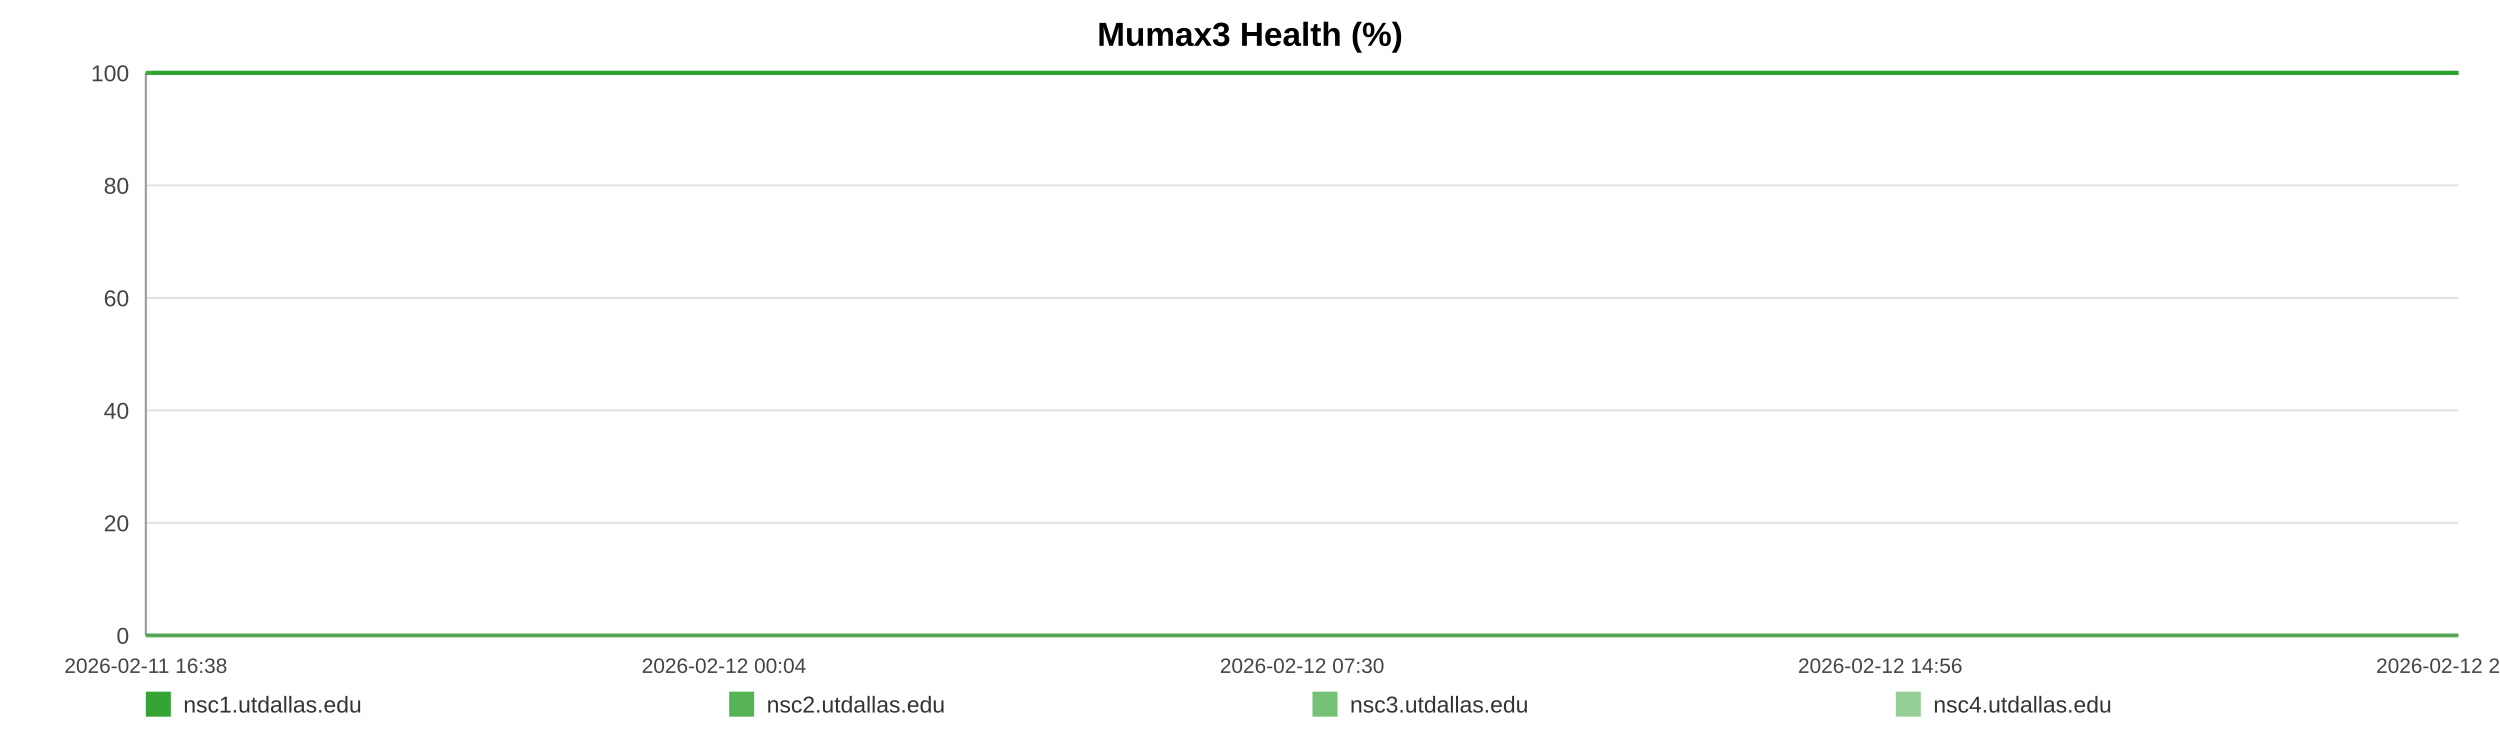
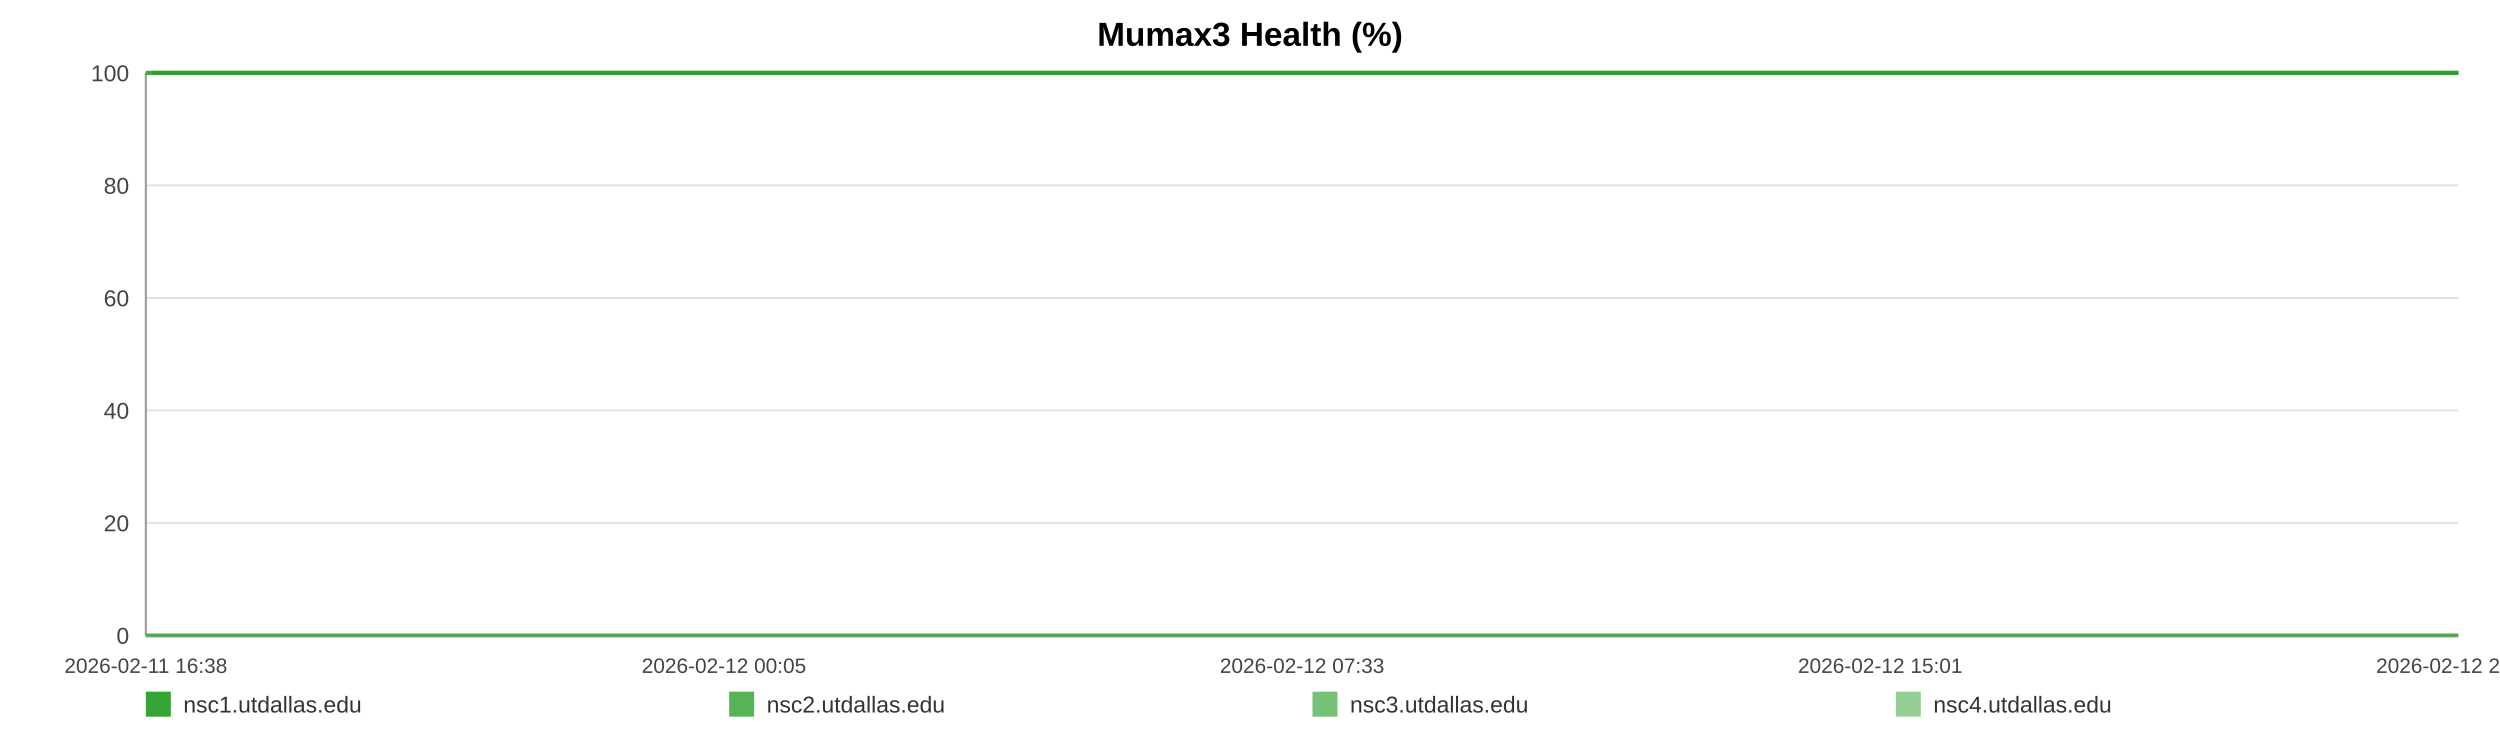
<svg xmlns="http://www.w3.org/2000/svg" width="1200" height="360" viewBox="0 0 1200 360" role="img" aria-label="Mumax3 Health (%)">
  <rect width="100%" height="100%" fill="#ffffff" />
  <text x="600.0" y="22" text-anchor="middle" font-size="16" font-family="Arial, Helvetica, sans-serif" font-weight="bold">Mumax3 Health (%)</text>
  <line x1="70" y1="35.00" x2="1180" y2="35.00" stroke="#e3e3e3" stroke-width="1" />
  <text x="62" y="39.00" text-anchor="end" font-size="11" fill="#444" font-family="Arial, Helvetica, sans-serif">100</text>
  <line x1="70" y1="89.00" x2="1180" y2="89.00" stroke="#e3e3e3" stroke-width="1" />
  <text x="62" y="93.00" text-anchor="end" font-size="11" fill="#444" font-family="Arial, Helvetica, sans-serif">80</text>
  <line x1="70" y1="143.00" x2="1180" y2="143.00" stroke="#e3e3e3" stroke-width="1" />
  <text x="62" y="147.00" text-anchor="end" font-size="11" fill="#444" font-family="Arial, Helvetica, sans-serif">60</text>
  <line x1="70" y1="197.00" x2="1180" y2="197.00" stroke="#e3e3e3" stroke-width="1" />
  <text x="62" y="201.00" text-anchor="end" font-size="11" fill="#444" font-family="Arial, Helvetica, sans-serif">40</text>
  <line x1="70" y1="251.00" x2="1180" y2="251.00" stroke="#e3e3e3" stroke-width="1" />
  <text x="62" y="255.00" text-anchor="end" font-size="11" fill="#444" font-family="Arial, Helvetica, sans-serif">20</text>
  <line x1="70" y1="305.00" x2="1180" y2="305.00" stroke="#e3e3e3" stroke-width="1" />
  <text x="62" y="309.00" text-anchor="end" font-size="11" fill="#444" font-family="Arial, Helvetica, sans-serif">0</text>
  <line x1="70" y1="35" x2="70" y2="305" stroke="#999" />
  <line x1="70" y1="305" x2="1180" y2="305" stroke="#999" />
  <text x="70.00" y="323" text-anchor="middle" font-size="10" fill="#444" font-family="Arial, Helvetica, sans-serif">2026-02-11 16:38</text>
-   <text x="347.50" y="323" text-anchor="middle" font-size="10" fill="#444" font-family="Arial, Helvetica, sans-serif">2026-02-12 00:04</text>
-   <text x="625.00" y="323" text-anchor="middle" font-size="10" fill="#444" font-family="Arial, Helvetica, sans-serif">2026-02-12 07:30</text>
-   <text x="902.50" y="323" text-anchor="middle" font-size="10" fill="#444" font-family="Arial, Helvetica, sans-serif">2026-02-12 14:56</text>
-   <text x="1180.00" y="323" text-anchor="middle" font-size="10" fill="#444" font-family="Arial, Helvetica, sans-serif">2026-02-12 22:22</text>
-   <polyline fill="none" stroke="#2ca02c" stroke-opacity="0.95" stroke-width="2" points="73.35,35.00 76.71,35.00 80.04,35.00 83.40,35.00 86.78,35.00 90.10,35.00 93.46,35.00 97.08,35.00 100.41,35.00 103.74,35.00 107.07,35.00 110.47,35.00 113.79,35.00 117.12,35.00 123.14,35.00 128.33,35.00 131.71,35.00 135.14,35.00 138.48,35.00 141.82,35.00 145.10,35.00 148.47,35.00 151.81,35.00 155.18,35.00 158.55,35.00 161.96,35.00 165.32,35.00 168.68,35.00 172.19,35.00 175.57,35.00 178.91,35.00 182.34,35.00 185.69,35.00 189.03,35.00 192.48,35.00 195.80,35.00 199.15,35.00 202.56,35.00 205.87,35.00 209.21,35.00 212.52,35.00 215.86,35.00 219.22,35.00 222.54,35.00 225.96,35.00 229.34,35.00 232.65,35.00 235.99,35.00 239.37,35.00 242.71,35.00 246.54,35.00 249.89,35.00 253.22,35.00 256.54,35.00 259.87,35.00 263.18,35.00 266.51,35.00 269.87,35.00 273.21,35.00 276.62,35.00 279.96,35.00 283.26,35.00 286.63,35.00 290.02,35.00 293.36,35.00 296.72,35.00 300.02,35.00 303.34,35.00 306.67,35.00 309.98,35.00 313.32,35.00 316.67,35.00 319.99,35.00 323.33,35.00 326.69,35.00 330.00,35.00 333.37,35.00 336.68,35.00 340.01,35.00 343.44,35.00 346.78,35.00 350.12,35.00 353.49,35.00 356.81,35.00 360.17,35.00 363.51,35.00 366.82,35.00 370.13,35.00 373.50,35.00 376.87,35.00 380.21,35.00 383.59,35.00 386.88,35.00 390.24,35.00 393.57,35.00 396.91,35.00 400.22,35.00 403.57,35.00 406.89,35.00 410.26,35.00 413.60,35.00 416.95,35.00 420.30,35.00 423.69,35.00 427.06,35.00 430.39,35.00 433.72,35.00 437.06,35.00 440.39,35.00 443.77,35.00 447.11,35.00 450.45,35.00 453.79,35.00 457.15,35.00 460.51,35.00 463.87,35.00 467.27,35.00 470.60,35.00 473.95,35.00 477.30,35.00 480.63,35.00 483.97,35.00 487.34,35.00 490.97,35.00 494.30,35.00 497.69,35.00 501.02,35.00 504.34,35.00 507.66,35.00 510.94,35.00 514.28,35.00 517.63,35.00 520.97,35.00 524.29,35.00 527.63,35.00 530.97,35.00 534.28,35.00 537.69,35.00 541.02,35.00 544.36,35.00 547.69,35.00 551.03,35.00 554.36,35.00 557.72,35.00 561.08,35.00 564.43,35.00 567.77,35.00 571.11,35.00 574.43,35.00 577.76,35.00 581.09,35.00 584.43,35.00 587.79,35.00 591.17,35.00 594.52,35.00 597.85,35.00 601.23,35.00 604.58,35.00 607.90,35.00 611.26,35.00 614.60,35.00 618.00,35.00 621.39,35.00 624.72,35.00 628.08,35.00 631.40,35.00 634.71,35.00 638.05,35.00 641.40,35.00 644.72,35.00 648.03,35.00 651.36,35.00 654.74,35.00 658.09,35.00 661.44,35.00 664.78,35.00 668.20,35.00 671.54,35.00 674.88,35.00 678.20,35.00 681.52,35.00 685.16,35.00 688.58,35.00 691.90,35.00 695.22,35.00 698.52,35.00 701.88,35.00 705.22,35.00 708.57,35.00 711.93,35.00 715.26,35.00 718.59,35.00 721.93,35.00 725.36,35.00 728.69,35.00 732.01,35.00 735.35,35.00 738.73,35.00 742.14,35.00 745.56,35.00 748.87,35.00 752.22,35.00 755.57,35.00 758.90,35.00 762.25,35.00 765.60,35.00 768.99,35.00 772.32,35.00 775.64,35.00 779.02,35.00 782.36,35.00 785.70,35.00 789.05,35.00 792.44,35.00 795.79,35.00 799.11,35.00 802.42,35.00 805.75,35.00 809.11,35.00 812.44,35.00 815.77,35.00 819.11,35.00 822.41,35.00 825.75,35.00 829.12,35.00 832.47,35.00 835.83,35.00 839.22,35.00 842.56,35.00 845.93,35.00 849.26,35.00 852.62,35.00 855.96,35.00 859.30,35.00 862.65,35.00 866.07,35.00 869.42,35.00 872.78,35.00 876.13,35.00 879.45,35.00 882.81,35.00 886.12,35.00 889.46,35.00 892.82,35.00 896.17,35.00 899.52,35.00 902.87,35.00 906.24,35.00 909.57,35.00 912.92,35.00 916.29,35.00 919.67,35.00 923.00,35.00 926.33,35.00 929.70,35.00 933.08,35.00 936.44,35.00 939.78,35.00 943.12,35.00 946.83,35.00 950.20,35.00 953.54,35.00 956.89,35.00 960.27,35.00 963.63,35.00 966.98,35.00 970.33,35.00 973.65,35.00 977.10,35.00 980.49,35.00 983.81,35.00 987.15,35.00 990.49,35.00 993.84,35.00 997.19,35.00 1000.66,35.00 1004.01,35.00 1007.35,35.00 1010.74,35.00 1014.34,35.00 1017.69,35.00 1021.90,35.00 1027.56,35.00 1030.98,35.00 1034.40,35.00 1037.74,35.00 1041.01,35.00 1044.34,35.00 1047.74,35.00 1051.10,35.00 1054.47,35.00 1057.95,35.00 1061.41,35.00 1064.96,35.00 1068.32,35.00 1071.66,35.00 1075.01,35.00 1078.40,35.00 1081.79,35.00 1085.17,35.00 1088.50,35.00 1091.83,35.00 1095.32,35.00 1098.69,35.00 1101.99,35.00 1105.35,35.00 1108.75,35.00 1112.22,35.00 1115.59,35.00 1118.94,35.00 1122.38,35.00 1125.58,35.00 1128.91,35.00 1132.32,35.00 1135.65,35.00 1139.05,35.00 1142.50,35.00 1145.86,35.00 1149.19,35.00 1152.58,35.00 1155.96,35.00 1159.31,35.00 1162.65,35.00 1165.97,35.00 1169.33,35.00 1172.69,35.00 1176.01,35.00 1180.00,35.00" />
-   <polyline fill="none" stroke="#2ca02c" stroke-opacity="0.80" stroke-width="2" points="70.00,35.00 73.35,35.00 76.71,35.00 80.04,35.00 83.40,35.00 86.78,35.00 90.10,35.00 93.46,35.00 97.08,35.00 100.41,35.00 103.74,35.00 107.07,35.00 110.47,35.00 113.79,35.00 117.12,35.00 123.14,35.00 128.33,35.00 131.71,35.00 135.14,35.00 138.48,35.00 141.82,35.00 145.10,35.00 148.47,35.00 151.81,35.00 155.18,35.00 158.55,35.00 161.96,35.00 165.32,35.00 168.68,35.00 172.19,35.00 175.57,35.00 178.91,35.00 182.34,35.00 185.69,35.00 189.03,35.00 192.48,35.00 195.80,35.00 199.15,35.00 202.56,35.00 205.87,35.00 209.21,35.00 212.52,35.00 215.86,35.00 219.22,35.00 222.54,35.00 225.96,35.00 229.34,35.00 232.65,35.00 235.99,35.00 239.37,35.00 242.71,35.00 246.54,35.00 249.89,35.00 253.22,35.00 256.54,35.00 259.87,35.00 263.18,35.00 266.51,35.00 269.87,35.00 273.21,35.00 276.62,35.00 279.96,35.00 283.26,35.00 286.63,35.00 290.02,35.00 293.36,35.00 296.72,35.00 300.02,35.00 303.34,35.00 306.67,35.00 309.98,35.00 313.32,35.00 316.67,35.00 319.99,35.00 323.33,35.00 326.69,35.00 330.00,35.00 333.37,35.00 336.68,35.00 340.01,35.00 343.44,35.00 346.78,35.00 350.12,35.00 353.49,35.00 356.81,35.00 360.17,35.00 363.51,35.00 366.82,35.00 370.13,35.00 373.50,35.00 376.87,35.00 380.21,35.00 383.59,35.00 386.88,35.00 390.24,35.00 393.57,35.00 396.91,35.00 400.22,35.00 403.57,35.00 406.89,35.00 410.26,35.00 413.60,35.00 416.95,35.00 420.30,35.00 423.69,35.00 427.06,35.00 430.39,35.00 433.72,35.00 437.06,35.00 440.39,35.00 443.77,35.00 447.11,35.00 450.45,35.00 453.79,35.00 457.15,35.00 460.51,35.00 463.87,35.00 467.27,35.00 470.60,35.00 473.95,35.00 477.30,35.00 480.63,35.00 483.97,35.00 487.34,35.00 490.97,35.00 494.30,35.00 497.69,35.00 501.02,35.00 504.34,35.00 507.66,35.00 510.94,35.00 514.28,35.00 517.63,35.00 520.97,35.00 524.29,35.00 527.63,35.00 530.97,35.00 534.28,35.00 537.69,35.00 541.02,35.00 544.36,35.00 547.69,35.00 551.03,35.00 554.36,35.00 557.72,35.00 561.08,35.00 564.43,35.00 567.77,35.00 571.11,35.00 574.43,35.00 577.76,35.00 581.09,35.00 584.43,35.00 587.79,35.00 591.17,35.00 594.52,35.00 597.85,35.00 601.23,35.00 604.58,35.00 607.90,35.00 611.26,35.00 614.60,35.00 618.00,35.00 621.39,35.00 624.72,35.00 628.08,35.00 631.40,35.00 634.71,35.00 638.05,35.00 641.40,35.00 644.72,35.00 648.03,35.00 651.36,35.00 654.74,35.00 658.09,35.00 661.44,35.00 664.78,35.00 668.20,35.00 671.54,35.00 674.88,35.00 678.20,35.00 681.52,35.00 685.16,35.00 688.58,35.00 691.90,35.00 695.22,35.00 698.52,35.00 701.88,35.00 705.22,35.00 708.57,35.00 711.93,35.00 715.26,35.00 718.59,35.00 721.93,35.00 725.36,35.00 728.69,35.00 732.01,35.00 735.35,35.00 738.73,35.00 742.14,35.00 745.56,35.00 748.87,35.00 752.22,35.00 755.57,35.00 758.90,35.00 762.25,35.00 765.60,35.00 768.99,35.00 772.32,35.00 775.64,35.00 779.02,35.00 782.36,35.00 785.70,35.00 789.05,35.00 792.44,35.00 795.79,35.00 799.11,35.00 802.42,35.00 805.75,35.00 809.11,35.00 812.44,35.00 815.77,35.00 819.11,35.00 822.41,35.00 825.75,35.00 829.12,35.00 832.47,35.00 835.83,35.00 839.22,35.00 842.56,35.00 845.93,35.00 849.26,35.00 852.62,35.00 855.96,35.00 859.30,35.00 862.65,35.00 866.07,35.00 869.42,35.00 872.78,35.00 876.13,35.00 879.45,35.00 882.81,35.00 886.12,35.00 889.46,35.00 892.82,35.00 896.17,35.00 899.52,35.00 902.87,35.00 906.24,35.00 909.57,35.00 912.92,35.00 916.29,35.00 919.67,35.00 923.00,35.00 926.33,35.00 929.70,35.00 933.08,35.00 936.44,35.00 939.78,35.00 943.12,35.00 946.83,35.00 950.20,35.00 953.54,35.00 956.89,35.00 960.27,35.00 963.63,35.00 966.98,35.00 970.33,35.00 973.65,35.00 977.10,35.00 980.49,35.00 983.81,35.00 987.15,35.00 990.49,35.00 993.84,35.00 997.19,35.00 1000.66,35.00 1004.01,35.00 1007.35,35.00 1010.74,35.00 1014.34,35.00 1017.69,35.00 1021.90,35.00 1027.56,35.00 1030.98,35.00 1034.40,35.00 1037.74,35.00 1041.01,35.00 1044.34,35.00 1047.74,35.00 1051.10,35.00 1054.47,35.00 1057.95,35.00 1061.41,35.00 1064.96,35.00 1068.32,35.00 1071.66,35.00 1075.01,35.00 1078.40,35.00 1081.79,35.00 1085.17,35.00 1088.50,35.00 1091.83,35.00 1095.32,35.00 1098.69,35.00 1101.99,35.00 1105.35,35.00 1108.75,35.00 1112.22,35.00 1115.59,35.00 1118.94,35.00 1122.38,35.00 1125.58,35.00 1128.91,35.00 1132.32,35.00 1135.65,35.00 1139.05,35.00 1142.50,35.00 1145.86,35.00 1149.19,35.00 1152.58,35.00 1155.96,35.00 1159.31,35.00 1162.65,35.00 1165.97,35.00 1169.33,35.00 1172.69,35.00 1176.01,35.00 1180.00,35.00" />
-   <polyline fill="none" stroke="#2ca02c" stroke-opacity="0.65" stroke-width="2" points="70.00,305.00 73.35,305.00 76.71,305.00 80.04,305.00 83.40,305.00 86.78,305.00 90.10,305.00 93.46,305.00 97.08,305.00 100.41,305.00 103.74,305.00 107.07,305.00 110.47,305.00 113.79,305.00 117.12,305.00 123.14,305.00 128.33,305.00 131.71,305.00 135.14,305.00 138.48,305.00 141.82,305.00 145.10,305.00 148.47,305.00 151.81,305.00 155.18,305.00 158.55,305.00 161.96,305.00 165.32,305.00 168.68,305.00 172.19,305.00 175.57,305.00 178.91,305.00 182.34,305.00 185.69,305.00 189.03,305.00 192.48,305.00 195.80,305.00 199.15,305.00 202.56,305.00 205.87,305.00 209.21,305.00 212.52,305.00 215.86,305.00 219.22,305.00 222.54,305.00 225.96,305.00 229.34,305.00 232.65,305.00 235.99,305.00 239.37,305.00 242.71,305.00 246.54,305.00 249.89,305.00 253.22,305.00 256.54,305.00 259.87,305.00 263.18,305.00 266.51,305.00 269.87,305.00 273.21,305.00 276.62,305.00 279.96,305.00 283.26,305.00 286.63,305.00 290.02,305.00 293.36,305.00 296.72,305.00 300.02,305.00 303.34,305.00 306.67,305.00 309.98,305.00 313.32,305.00 316.67,305.00 319.99,305.00 323.33,305.00 326.69,305.00 330.00,305.00 333.37,305.00 336.68,305.00 340.01,305.00 343.44,305.00 346.78,305.00 350.12,305.00 353.49,305.00 356.81,305.00 360.17,305.00 363.51,305.00 366.82,305.00 370.13,305.00 373.50,305.00 376.87,305.00 380.21,305.00 383.59,305.00 386.88,305.00 390.24,305.00 393.57,305.00 396.91,305.00 400.22,305.00 403.57,305.00 406.89,305.00 410.26,305.00 413.60,305.00 416.95,305.00 420.30,305.00 423.69,305.00 427.06,305.00 430.39,305.00 433.72,305.00 437.06,305.00 440.39,305.00 443.77,305.00 447.11,305.00 450.45,305.00 453.79,305.00 457.15,305.00 460.51,305.00 463.87,305.00 467.27,305.00 470.60,305.00 473.95,305.00 477.30,305.00 480.63,305.00 483.97,305.00 487.34,305.00 490.97,305.00 494.30,305.00 497.69,305.00 501.02,305.00 504.34,305.00 507.66,305.00 510.94,305.00 514.28,305.00 517.63,305.00 520.97,305.00 524.29,305.00 527.63,305.00 530.97,305.00 534.28,305.00 537.69,305.00 541.02,305.00 544.36,305.00 547.69,305.00 551.03,305.00 554.36,305.00 557.72,305.00 561.08,305.00 564.43,305.00 567.77,305.00 571.11,305.00 574.43,305.00 577.76,305.00 581.09,305.00 584.43,305.00 587.79,305.00 591.17,305.00 594.52,305.00 597.85,305.00 601.23,305.00 604.58,305.00 607.90,305.00 611.26,305.00 614.60,305.00 618.00,305.00 621.39,305.00 624.72,305.00 628.08,305.00 631.40,305.00 634.71,305.00 638.05,305.00 641.40,305.00 644.72,305.00 648.03,305.00 651.36,305.00 654.74,305.00 658.09,305.00 661.44,305.00 664.78,305.00 668.20,305.00 671.54,305.00 674.88,305.00 678.20,305.00 681.52,305.00 685.16,305.00 688.58,305.00 691.90,305.00 695.22,305.00 698.52,305.00 701.88,305.00 705.22,305.00 708.57,305.00 711.93,305.00 715.26,305.00 718.59,305.00 721.93,305.00 725.36,305.00 728.69,305.00 732.01,305.00 735.35,305.00 738.73,305.00 742.14,305.00 745.56,305.00 748.87,305.00 752.22,305.00 755.57,305.00 758.90,305.00 762.25,305.00 765.60,305.00 768.99,305.00 772.32,305.00 775.64,305.00 779.02,305.00 782.36,305.00 785.70,305.00 789.05,305.00 792.44,305.00 795.79,305.00 799.11,305.00 802.42,305.00 805.75,305.00 809.11,305.00 812.44,305.00 815.77,305.00 819.11,305.00 822.41,305.00 825.75,305.00 829.12,305.00 832.47,305.00 835.83,305.00 839.22,305.00 842.56,305.00 845.93,305.00 849.26,305.00 852.62,305.00 855.96,305.00 859.30,305.00 862.65,305.00 866.07,305.00 869.42,305.00 872.78,305.00 876.13,305.00 879.45,305.00 882.81,305.00 886.12,305.00 889.46,305.00 892.82,305.00 896.17,305.00 899.52,305.00 902.87,305.00 906.24,305.00 909.57,305.00 912.92,305.00 916.29,305.00 919.67,305.00 923.00,305.00 926.33,305.00 929.70,305.00 933.08,305.00 936.44,305.00 939.78,305.00 943.12,305.00 946.83,305.00 950.20,305.00 953.54,305.00 956.89,305.00 960.27,305.00 963.63,305.00 966.98,305.00 970.33,305.00 973.65,305.00 977.10,305.00 980.49,305.00 983.81,305.00 987.15,305.00 990.49,305.00 993.84,305.00 997.19,305.00 1000.66,305.00 1004.01,305.00 1007.35,305.00 1010.74,305.00 1014.34,305.00 1017.69,305.00 1021.90,305.00 1027.56,305.00 1030.98,305.00 1034.40,305.00 1037.74,305.00 1041.01,305.00 1044.34,305.00 1047.74,305.00 1051.10,305.00 1054.47,305.00 1057.95,305.00 1061.41,305.00 1064.96,305.00 1068.32,305.00 1071.66,305.00 1075.01,305.00 1078.40,305.00 1081.79,305.00 1085.17,305.00 1088.50,305.00 1091.83,305.00 1095.32,305.00 1098.69,305.00 1101.99,305.00 1105.35,305.00 1108.75,305.00 1112.22,305.00 1115.59,305.00 1118.94,305.00 1122.38,305.00 1125.58,305.00 1128.91,305.00 1132.32,305.00 1135.65,305.00 1139.05,305.00 1142.50,305.00 1145.86,305.00 1149.19,305.00 1152.58,305.00 1155.96,305.00 1159.31,305.00 1162.65,305.00 1165.97,305.00 1169.33,305.00 1172.69,305.00 1176.01,305.00 1180.00,305.00" />
-   <polyline fill="none" stroke="#2ca02c" stroke-opacity="0.50" stroke-width="2" points="70.00,35.00 73.35,35.00 76.71,35.00 80.04,35.00 83.40,35.00 86.78,35.00 90.10,35.00 93.46,35.00 97.08,35.00 100.41,35.00 103.74,35.00 107.07,35.00 110.47,35.00 113.79,35.00 117.12,35.00 123.14,35.00 128.33,35.00 131.71,35.00 135.14,35.00 138.48,35.00 141.82,35.00 145.10,35.00 148.47,35.00 151.81,35.00 155.18,35.00 158.55,35.00 161.96,35.00 165.32,35.00 168.68,35.00 172.19,35.00 175.57,35.00 178.91,35.00 182.34,35.00 185.69,35.00 189.03,35.00 192.48,35.00 195.80,35.00 199.15,35.00 202.56,35.00 205.87,35.00 209.21,35.00 212.52,35.00 215.86,35.00 219.22,35.00 222.54,35.00 225.96,35.00 229.34,35.00 232.65,35.00 235.99,35.00 239.37,35.00 242.71,35.00 246.54,35.00 249.89,35.00 253.22,35.00 256.54,35.00 259.87,35.00 263.18,35.00 266.51,35.00 269.87,35.00 273.21,35.00 276.62,35.00 279.96,35.00 283.26,35.00 286.63,35.00 290.02,35.00 293.36,35.00 296.72,35.00 300.02,35.00 303.34,35.00 306.67,35.00 309.98,35.00 313.32,35.00 316.67,35.00 319.99,35.00 323.33,35.00 326.69,35.00 330.00,35.00 333.37,35.00 336.68,35.00 340.01,35.00 343.44,35.00 346.78,35.00 350.12,35.00 353.49,35.00 356.81,35.00 360.17,35.00 363.51,35.00 366.82,35.00 370.13,35.00 373.50,35.00 376.87,35.00 380.21,35.00 383.59,35.00 386.88,35.00 390.24,35.00 393.57,35.00 396.91,35.00 400.22,35.00 403.57,35.00 406.89,35.00 410.26,35.00 413.60,35.00 416.95,35.00 420.30,35.00 423.69,35.00 427.06,35.00 430.39,35.00 433.72,35.00 437.06,35.00 440.39,35.00 443.77,35.00 447.11,35.00 450.45,35.00 453.79,35.00 457.15,35.00 460.51,35.00 463.87,35.00 467.27,35.00 470.60,35.00 473.95,35.00 477.30,35.00 480.63,35.00 483.97,35.00 487.34,35.00 490.97,35.00 494.30,35.00 497.69,35.00 501.02,35.00 504.34,35.00 507.66,35.00 510.94,35.00 514.28,35.00 517.63,35.00 520.97,35.00 524.29,35.00 527.63,35.00 530.97,35.00 534.28,35.00 537.69,35.00 541.02,35.00 544.36,35.00 547.69,35.00 551.03,35.00 554.36,35.00 557.72,35.00 561.08,35.00 564.43,35.00 567.77,35.00 571.11,35.00 574.43,35.00 577.76,35.00 581.09,35.00 584.43,35.00 587.79,35.00 591.17,35.00 594.52,35.00 597.85,35.00 601.23,35.00 604.58,35.00 607.90,35.00 611.26,35.00 614.60,35.00 618.00,35.00 621.39,35.00 624.72,35.00 628.08,35.00 631.40,35.00 634.71,35.00 638.05,35.00 641.40,35.00 644.72,35.00 648.03,35.00 651.36,35.00 654.74,35.00 658.09,35.00 661.44,35.00 664.78,35.00 668.20,35.00 671.54,35.00 674.88,35.00 678.20,35.00 681.52,35.00 685.16,35.00 688.58,35.00 691.90,35.00 695.22,35.00 698.52,35.00 701.88,35.00 705.22,35.00 708.57,35.00 711.93,35.00 715.26,35.00 718.59,35.00 721.93,35.00 725.36,35.00 728.69,35.00 732.01,35.00 735.35,35.00 738.73,35.00 742.14,35.00 745.56,35.00 748.87,35.00 752.22,35.00 755.57,35.00 758.90,35.00 762.25,35.00 765.60,35.00 768.99,35.00 772.32,35.00 775.64,35.00 779.02,35.00 782.36,35.00 785.70,35.00 789.05,35.00 792.44,35.00 795.79,35.00 799.11,35.00 802.42,35.00 805.75,35.00 809.11,35.00 812.44,35.00 815.77,35.00 819.11,35.00 822.41,35.00 825.75,35.00 829.12,35.00 832.47,35.00 835.83,35.00 839.22,35.00 842.56,35.00 845.93,35.00 849.26,35.00 852.62,35.00 855.96,35.00 859.30,35.00 862.65,35.00 866.07,35.00 869.42,35.00 872.78,35.00 876.13,35.00 879.45,35.00 882.81,35.00 886.12,35.00 889.46,35.00 892.82,35.00 896.17,35.00 899.52,35.00 902.87,35.00 906.24,35.00 909.57,35.00 912.92,35.00 916.29,35.00 919.67,35.00 923.00,35.00 926.33,35.00 929.70,35.00 933.08,35.00 936.44,35.00 939.78,35.00 943.12,35.00 946.83,35.00 950.20,35.00 953.54,35.00 956.89,35.00 960.27,35.00 963.63,35.00 966.98,35.00 970.33,35.00 973.65,35.00 977.10,35.00 980.49,35.00 983.81,35.00 987.15,35.00 990.49,35.00 993.84,35.00 997.19,35.00 1000.66,35.00 1004.01,35.00 1007.35,35.00 1010.74,35.00 1014.34,35.00 1017.69,35.00 1021.90,35.00 1027.56,35.00 1030.98,35.00 1034.40,35.00 1037.74,35.00 1041.01,35.00 1044.34,35.00 1047.74,35.00 1051.10,35.00 1054.47,35.00 1057.95,35.00 1061.41,35.00 1064.96,35.00 1068.32,35.00 1071.66,35.00 1075.01,35.00 1078.40,35.00 1081.79,35.00 1085.17,35.00 1088.50,35.00 1091.83,35.00 1095.32,35.00 1098.69,35.00 1101.99,35.00 1105.35,35.00 1108.75,35.00 1112.22,35.00 1115.59,35.00 1118.94,35.00 1122.38,35.00 1125.58,35.00 1128.91,35.00 1132.32,35.00 1135.65,35.00 1139.05,35.00 1142.50,35.00 1145.86,35.00 1149.19,35.00 1152.58,35.00 1155.96,35.00 1159.31,35.00 1162.65,35.00 1165.97,35.00 1169.33,35.00 1172.69,35.00 1176.01,35.00 1180.00,35.00" />
+   <text x="347.50" y="323" text-anchor="middle" font-size="10" fill="#444" font-family="Arial, Helvetica, sans-serif">2026-02-12 00:05</text>
+   <text x="625.00" y="323" text-anchor="middle" font-size="10" fill="#444" font-family="Arial, Helvetica, sans-serif">2026-02-12 07:33</text>
+   <text x="902.50" y="323" text-anchor="middle" font-size="10" fill="#444" font-family="Arial, Helvetica, sans-serif">2026-02-12 15:01</text>
+   <text x="1180.00" y="323" text-anchor="middle" font-size="10" fill="#444" font-family="Arial, Helvetica, sans-serif">2026-02-12 22:29</text>
+   <polyline fill="none" stroke="#2ca02c" stroke-opacity="0.95" stroke-width="2" points="73.34,35.00 76.68,35.00 80.01,35.00 83.35,35.00 86.72,35.00 90.03,35.00 93.37,35.00 96.99,35.00 100.30,35.00 103.62,35.00 106.93,35.00 110.32,35.00 113.64,35.00 116.95,35.00 122.95,35.00 128.13,35.00 131.50,35.00 134.91,35.00 138.24,35.00 141.57,35.00 144.83,35.00 148.20,35.00 151.52,35.00 154.88,35.00 158.24,35.00 161.63,35.00 164.98,35.00 168.33,35.00 171.83,35.00 175.20,35.00 178.52,35.00 181.94,35.00 185.28,35.00 188.61,35.00 192.05,35.00 195.36,35.00 198.69,35.00 202.09,35.00 205.39,35.00 208.72,35.00 212.02,35.00 215.34,35.00 218.69,35.00 222.00,35.00 225.41,35.00 228.78,35.00 232.07,35.00 235.40,35.00 238.77,35.00 242.10,35.00 245.91,35.00 249.25,35.00 252.58,35.00 255.88,35.00 259.20,35.00 262.50,35.00 265.82,35.00 269.16,35.00 272.49,35.00 275.89,35.00 279.21,35.00 282.51,35.00 285.86,35.00 289.24,35.00 292.57,35.00 295.91,35.00 299.21,35.00 302.51,35.00 305.83,35.00 309.13,35.00 312.46,35.00 315.80,35.00 319.10,35.00 322.44,35.00 325.78,35.00 329.08,35.00 332.44,35.00 335.74,35.00 339.06,35.00 342.48,35.00 345.80,35.00 349.13,35.00 352.48,35.00 355.80,35.00 359.15,35.00 362.47,35.00 365.77,35.00 369.07,35.00 372.43,35.00 375.78,35.00 379.11,35.00 382.48,35.00 385.76,35.00 389.11,35.00 392.42,35.00 395.75,35.00 399.05,35.00 402.39,35.00 405.70,35.00 409.05,35.00 412.39,35.00 415.72,35.00 419.06,35.00 422.44,35.00 425.79,35.00 429.12,35.00 432.44,35.00 435.76,35.00 439.08,35.00 442.44,35.00 445.78,35.00 449.11,35.00 452.43,35.00 455.78,35.00 459.12,35.00 462.48,35.00 465.87,35.00 469.18,35.00 472.52,35.00 475.86,35.00 479.18,35.00 482.51,35.00 485.87,35.00 489.48,35.00 492.80,35.00 496.17,35.00 499.50,35.00 502.80,35.00 506.11,35.00 509.38,35.00 512.71,35.00 516.05,35.00 519.37,35.00 522.69,35.00 526.01,35.00 529.34,35.00 532.64,35.00 536.04,35.00 539.36,35.00 542.68,35.00 546.00,35.00 549.33,35.00 552.65,35.00 556.00,35.00 559.34,35.00 562.68,35.00 566.01,35.00 569.34,35.00 572.65,35.00 575.96,35.00 579.29,35.00 582.61,35.00 585.96,35.00 589.33,35.00 592.66,35.00 595.99,35.00 599.35,35.00 602.69,35.00 606.00,35.00 609.34,35.00 612.68,35.00 616.07,35.00 619.44,35.00 622.76,35.00 626.11,35.00 629.41,35.00 632.72,35.00 636.04,35.00 639.38,35.00 642.69,35.00 645.99,35.00 649.30,35.00 652.67,35.00 656.01,35.00 659.35,35.00 662.68,35.00 666.09,35.00 669.41,35.00 672.74,35.00 676.05,35.00 679.36,35.00 682.98,35.00 686.39,35.00 689.70,35.00 693.01,35.00 696.30,35.00 699.64,35.00 702.97,35.00 706.32,35.00 709.66,35.00 712.98,35.00 716.29,35.00 719.63,35.00 723.04,35.00 726.36,35.00 729.67,35.00 732.99,35.00 736.36,35.00 739.76,35.00 743.17,35.00 746.47,35.00 749.81,35.00 753.15,35.00 756.46,35.00 759.81,35.00 763.14,35.00 766.52,35.00 769.84,35.00 773.14,35.00 776.51,35.00 779.84,35.00 783.17,35.00 786.51,35.00 789.88,35.00 793.22,35.00 796.54,35.00 799.83,35.00 803.15,35.00 806.49,35.00 809.82,35.00 813.13,35.00 816.46,35.00 819.75,35.00 823.08,35.00 826.44,35.00 829.77,35.00 833.12,35.00 836.50,35.00 839.83,35.00 843.19,35.00 846.50,35.00 849.85,35.00 853.18,35.00 856.51,35.00 859.85,35.00 863.26,35.00 866.59,35.00 869.94,35.00 873.28,35.00 876.59,35.00 879.94,35.00 883.23,35.00 886.56,35.00 889.91,35.00 893.25,35.00 896.59,35.00 899.92,35.00 903.28,35.00 906.61,35.00 909.94,35.00 913.30,35.00 916.67,35.00 919.98,35.00 923.31,35.00 926.66,35.00 930.03,35.00 933.38,35.00 936.70,35.00 940.03,35.00 943.73,35.00 947.08,35.00 950.42,35.00 953.76,35.00 957.12,35.00 960.47,35.00 963.80,35.00 967.15,35.00 970.46,35.00 973.90,35.00 977.27,35.00 980.58,35.00 983.90,35.00 987.24,35.00 990.58,35.00 993.91,35.00 997.37,35.00 1000.71,35.00 1004.03,35.00 1007.41,35.00 1011.01,35.00 1014.34,35.00 1018.54,35.00 1024.17,35.00 1027.58,35.00 1030.99,35.00 1034.32,35.00 1037.58,35.00 1040.90,35.00 1044.28,35.00 1047.63,35.00 1050.99,35.00 1054.46,35.00 1057.91,35.00 1061.44,35.00 1064.79,35.00 1068.12,35.00 1071.46,35.00 1074.84,35.00 1078.21,35.00 1081.58,35.00 1084.90,35.00 1088.22,35.00 1091.69,35.00 1095.05,35.00 1098.34,35.00 1101.69,35.00 1105.08,35.00 1108.54,35.00 1111.89,35.00 1115.23,35.00 1118.66,35.00 1121.85,35.00 1125.17,35.00 1128.56,35.00 1131.88,35.00 1135.27,35.00 1138.71,35.00 1142.05,35.00 1145.38,35.00 1148.76,35.00 1152.12,35.00 1155.46,35.00 1158.79,35.00 1162.09,35.00 1165.45,35.00 1168.79,35.00 1172.10,35.00 1176.08,35.00 1180.00,35.00" />
+   <polyline fill="none" stroke="#2ca02c" stroke-opacity="0.80" stroke-width="2" points="70.00,35.00 73.34,35.00 76.68,35.00 80.01,35.00 83.35,35.00 86.72,35.00 90.03,35.00 93.37,35.00 96.99,35.00 100.30,35.00 103.62,35.00 106.93,35.00 110.32,35.00 113.64,35.00 116.95,35.00 122.95,35.00 128.13,35.00 131.50,35.00 134.91,35.00 138.24,35.00 141.57,35.00 144.83,35.00 148.20,35.00 151.52,35.00 154.88,35.00 158.24,35.00 161.63,35.00 164.98,35.00 168.33,35.00 171.83,35.00 175.20,35.00 178.52,35.00 181.94,35.00 185.28,35.00 188.61,35.00 192.05,35.00 195.36,35.00 198.69,35.00 202.09,35.00 205.39,35.00 208.72,35.00 212.02,35.00 215.34,35.00 218.69,35.00 222.00,35.00 225.41,35.00 228.78,35.00 232.07,35.00 235.40,35.00 238.77,35.00 242.10,35.00 245.91,35.00 249.25,35.00 252.58,35.00 255.88,35.00 259.20,35.00 262.50,35.00 265.82,35.00 269.16,35.00 272.49,35.00 275.89,35.00 279.21,35.00 282.51,35.00 285.86,35.00 289.24,35.00 292.57,35.00 295.91,35.00 299.21,35.00 302.51,35.00 305.83,35.00 309.13,35.00 312.46,35.00 315.80,35.00 319.10,35.00 322.44,35.00 325.78,35.00 329.08,35.00 332.44,35.00 335.74,35.00 339.06,35.00 342.48,35.00 345.80,35.00 349.13,35.00 352.48,35.00 355.80,35.00 359.15,35.00 362.47,35.00 365.77,35.00 369.07,35.00 372.43,35.00 375.78,35.00 379.11,35.00 382.48,35.00 385.76,35.00 389.11,35.00 392.42,35.00 395.75,35.00 399.05,35.00 402.39,35.00 405.70,35.00 409.05,35.00 412.39,35.00 415.72,35.00 419.06,35.00 422.44,35.00 425.79,35.00 429.12,35.00 432.44,35.00 435.76,35.00 439.08,35.00 442.44,35.00 445.78,35.00 449.11,35.00 452.43,35.00 455.78,35.00 459.12,35.00 462.48,35.00 465.87,35.00 469.18,35.00 472.52,35.00 475.86,35.00 479.18,35.00 482.51,35.00 485.87,35.00 489.48,35.00 492.80,35.00 496.17,35.00 499.50,35.00 502.80,35.00 506.11,35.00 509.38,35.00 512.71,35.00 516.05,35.00 519.37,35.00 522.69,35.00 526.01,35.00 529.34,35.00 532.64,35.00 536.04,35.00 539.36,35.00 542.68,35.00 546.00,35.00 549.33,35.00 552.65,35.00 556.00,35.00 559.34,35.00 562.68,35.00 566.01,35.00 569.34,35.00 572.65,35.00 575.96,35.00 579.29,35.00 582.61,35.00 585.96,35.00 589.33,35.00 592.66,35.00 595.99,35.00 599.35,35.00 602.69,35.00 606.00,35.00 609.34,35.00 612.68,35.00 616.07,35.00 619.44,35.00 622.76,35.00 626.11,35.00 629.41,35.00 632.72,35.00 636.04,35.00 639.38,35.00 642.69,35.00 645.99,35.00 649.30,35.00 652.67,35.00 656.01,35.00 659.35,35.00 662.68,35.00 666.09,35.00 669.41,35.00 672.74,35.00 676.05,35.00 679.36,35.00 682.98,35.00 686.39,35.00 689.70,35.00 693.01,35.00 696.30,35.00 699.64,35.00 702.97,35.00 706.32,35.00 709.66,35.00 712.98,35.00 716.29,35.00 719.63,35.00 723.04,35.00 726.36,35.00 729.67,35.00 732.99,35.00 736.36,35.00 739.76,35.00 743.17,35.00 746.47,35.00 749.81,35.00 753.15,35.00 756.46,35.00 759.81,35.00 763.14,35.00 766.52,35.00 769.84,35.00 773.14,35.00 776.51,35.00 779.84,35.00 783.17,35.00 786.51,35.00 789.88,35.00 793.22,35.00 796.54,35.00 799.83,35.00 803.15,35.00 806.49,35.00 809.82,35.00 813.13,35.00 816.46,35.00 819.75,35.00 823.08,35.00 826.44,35.00 829.77,35.00 833.12,35.00 836.50,35.00 839.83,35.00 843.19,35.00 846.50,35.00 849.85,35.00 853.18,35.00 856.51,35.00 859.85,35.00 863.26,35.00 866.59,35.00 869.94,35.00 873.28,35.00 876.59,35.00 879.94,35.00 883.23,35.00 886.56,35.00 889.91,35.00 893.25,35.00 896.59,35.00 899.92,35.00 903.28,35.00 906.61,35.00 909.94,35.00 913.30,35.00 916.67,35.00 919.98,35.00 923.31,35.00 926.66,35.00 930.03,35.00 933.38,35.00 936.70,35.00 940.03,35.00 943.73,35.00 947.08,35.00 950.42,35.00 953.76,35.00 957.12,35.00 960.47,35.00 963.80,35.00 967.15,35.00 970.46,35.00 973.90,35.00 977.27,35.00 980.58,35.00 983.90,35.00 987.24,35.00 990.58,35.00 993.91,35.00 997.37,35.00 1000.71,35.00 1004.03,35.00 1007.41,35.00 1011.01,35.00 1014.34,35.00 1018.54,35.00 1024.17,35.00 1027.58,35.00 1030.99,35.00 1034.32,35.00 1037.58,35.00 1040.90,35.00 1044.28,35.00 1047.63,35.00 1050.99,35.00 1054.46,35.00 1057.91,35.00 1061.44,35.00 1064.79,35.00 1068.12,35.00 1071.46,35.00 1074.84,35.00 1078.21,35.00 1081.58,35.00 1084.90,35.00 1088.22,35.00 1091.69,35.00 1095.05,35.00 1098.34,35.00 1101.69,35.00 1105.08,35.00 1108.54,35.00 1111.89,35.00 1115.23,35.00 1118.66,35.00 1121.85,35.00 1125.17,35.00 1128.56,35.00 1131.88,35.00 1135.27,35.00 1138.71,35.00 1142.05,35.00 1145.38,35.00 1148.76,35.00 1152.12,35.00 1155.46,35.00 1158.79,35.00 1162.09,35.00 1165.45,35.00 1168.79,35.00 1172.10,35.00 1176.08,35.00 1180.00,35.00" />
+   <polyline fill="none" stroke="#2ca02c" stroke-opacity="0.65" stroke-width="2" points="70.00,305.00 73.34,305.00 76.68,305.00 80.01,305.00 83.35,305.00 86.72,305.00 90.03,305.00 93.37,305.00 96.99,305.00 100.30,305.00 103.62,305.00 106.93,305.00 110.32,305.00 113.64,305.00 116.95,305.00 122.95,305.00 128.13,305.00 131.50,305.00 134.91,305.00 138.24,305.00 141.57,305.00 144.83,305.00 148.20,305.00 151.52,305.00 154.88,305.00 158.24,305.00 161.63,305.00 164.98,305.00 168.33,305.00 171.83,305.00 175.20,305.00 178.52,305.00 181.94,305.00 185.28,305.00 188.61,305.00 192.05,305.00 195.36,305.00 198.69,305.00 202.09,305.00 205.39,305.00 208.72,305.00 212.02,305.00 215.34,305.00 218.69,305.00 222.00,305.00 225.41,305.00 228.78,305.00 232.07,305.00 235.40,305.00 238.77,305.00 242.10,305.00 245.91,305.00 249.25,305.00 252.58,305.00 255.88,305.00 259.20,305.00 262.50,305.00 265.82,305.00 269.16,305.00 272.49,305.00 275.89,305.00 279.21,305.00 282.51,305.00 285.86,305.00 289.24,305.00 292.57,305.00 295.91,305.00 299.21,305.00 302.51,305.00 305.83,305.00 309.13,305.00 312.46,305.00 315.80,305.00 319.10,305.00 322.44,305.00 325.78,305.00 329.08,305.00 332.44,305.00 335.74,305.00 339.06,305.00 342.48,305.00 345.80,305.00 349.13,305.00 352.48,305.00 355.80,305.00 359.15,305.00 362.47,305.00 365.77,305.00 369.07,305.00 372.43,305.00 375.78,305.00 379.11,305.00 382.48,305.00 385.76,305.00 389.11,305.00 392.42,305.00 395.75,305.00 399.05,305.00 402.39,305.00 405.70,305.00 409.05,305.00 412.39,305.00 415.72,305.00 419.06,305.00 422.44,305.00 425.79,305.00 429.12,305.00 432.44,305.00 435.76,305.00 439.08,305.00 442.44,305.00 445.78,305.00 449.11,305.00 452.43,305.00 455.78,305.00 459.12,305.00 462.48,305.00 465.87,305.00 469.18,305.00 472.52,305.00 475.86,305.00 479.18,305.00 482.51,305.00 485.87,305.00 489.48,305.00 492.80,305.00 496.17,305.00 499.50,305.00 502.80,305.00 506.11,305.00 509.38,305.00 512.71,305.00 516.05,305.00 519.37,305.00 522.69,305.00 526.01,305.00 529.34,305.00 532.64,305.00 536.04,305.00 539.36,305.00 542.68,305.00 546.00,305.00 549.33,305.00 552.65,305.00 556.00,305.00 559.34,305.00 562.68,305.00 566.01,305.00 569.34,305.00 572.65,305.00 575.96,305.00 579.29,305.00 582.61,305.00 585.96,305.00 589.33,305.00 592.66,305.00 595.99,305.00 599.35,305.00 602.69,305.00 606.00,305.00 609.34,305.00 612.68,305.00 616.07,305.00 619.44,305.00 622.76,305.00 626.11,305.00 629.41,305.00 632.72,305.00 636.04,305.00 639.38,305.00 642.69,305.00 645.99,305.00 649.30,305.00 652.67,305.00 656.01,305.00 659.35,305.00 662.68,305.00 666.09,305.00 669.41,305.00 672.74,305.00 676.05,305.00 679.36,305.00 682.98,305.00 686.39,305.00 689.70,305.00 693.01,305.00 696.30,305.00 699.64,305.00 702.97,305.00 706.32,305.00 709.66,305.00 712.98,305.00 716.29,305.00 719.63,305.00 723.04,305.00 726.36,305.00 729.67,305.00 732.99,305.00 736.36,305.00 739.76,305.00 743.17,305.00 746.47,305.00 749.81,305.00 753.15,305.00 756.46,305.00 759.81,305.00 763.14,305.00 766.52,305.00 769.84,305.00 773.14,305.00 776.51,305.00 779.84,305.00 783.17,305.00 786.51,305.00 789.88,305.00 793.22,305.00 796.54,305.00 799.83,305.00 803.15,305.00 806.49,305.00 809.82,305.00 813.13,305.00 816.46,305.00 819.75,305.00 823.08,305.00 826.44,305.00 829.77,305.00 833.12,305.00 836.50,305.00 839.83,305.00 843.19,305.00 846.50,305.00 849.85,305.00 853.18,305.00 856.51,305.00 859.85,305.00 863.26,305.00 866.59,305.00 869.94,305.00 873.28,305.00 876.59,305.00 879.94,305.00 883.23,305.00 886.56,305.00 889.91,305.00 893.25,305.00 896.59,305.00 899.92,305.00 903.28,305.00 906.61,305.00 909.94,305.00 913.30,305.00 916.67,305.00 919.98,305.00 923.31,305.00 926.66,305.00 930.03,305.00 933.38,305.00 936.70,305.00 940.03,305.00 943.73,305.00 947.08,305.00 950.42,305.00 953.76,305.00 957.12,305.00 960.47,305.00 963.80,305.00 967.15,305.00 970.46,305.00 973.90,305.00 977.27,305.00 980.58,305.00 983.90,305.00 987.24,305.00 990.58,305.00 993.91,305.00 997.37,305.00 1000.71,305.00 1004.03,305.00 1007.41,305.00 1011.01,305.00 1014.34,305.00 1018.54,305.00 1024.17,305.00 1027.58,305.00 1030.99,305.00 1034.32,305.00 1037.58,305.00 1040.90,305.00 1044.28,305.00 1047.63,305.00 1050.99,305.00 1054.46,305.00 1057.91,305.00 1061.44,305.00 1064.79,305.00 1068.12,305.00 1071.46,305.00 1074.84,305.00 1078.21,305.00 1081.58,305.00 1084.90,305.00 1088.22,305.00 1091.69,305.00 1095.05,305.00 1098.34,305.00 1101.69,305.00 1105.08,305.00 1108.54,305.00 1111.89,305.00 1115.23,305.00 1118.66,305.00 1121.85,305.00 1125.17,305.00 1128.56,305.00 1131.88,305.00 1135.27,305.00 1138.71,305.00 1142.05,305.00 1145.38,305.00 1148.76,305.00 1152.12,305.00 1155.46,305.00 1158.79,305.00 1162.09,305.00 1165.45,305.00 1168.79,305.00 1172.10,305.00 1176.08,305.00 1180.00,305.00" />
+   <polyline fill="none" stroke="#2ca02c" stroke-opacity="0.50" stroke-width="2" points="70.00,35.00 73.34,35.00 76.68,35.00 80.01,35.00 83.35,35.00 86.72,35.00 90.03,35.00 93.37,35.00 96.99,35.00 100.30,35.00 103.62,35.00 106.93,35.00 110.32,35.00 113.64,35.00 116.95,35.00 122.95,35.00 128.13,35.00 131.50,35.00 134.91,35.00 138.24,35.00 141.57,35.00 144.83,35.00 148.20,35.00 151.52,35.00 154.88,35.00 158.24,35.00 161.63,35.00 164.98,35.00 168.33,35.00 171.83,35.00 175.20,35.00 178.52,35.00 181.94,35.00 185.28,35.00 188.61,35.00 192.05,35.00 195.36,35.00 198.69,35.00 202.09,35.00 205.39,35.00 208.72,35.00 212.02,35.00 215.34,35.00 218.69,35.00 222.00,35.00 225.41,35.00 228.78,35.00 232.07,35.00 235.40,35.00 238.77,35.00 242.10,35.00 245.91,35.00 249.25,35.00 252.58,35.00 255.88,35.00 259.20,35.00 262.50,35.00 265.82,35.00 269.16,35.00 272.49,35.00 275.89,35.00 279.21,35.00 282.51,35.00 285.86,35.00 289.24,35.00 292.57,35.00 295.91,35.00 299.21,35.00 302.51,35.00 305.83,35.00 309.13,35.00 312.46,35.00 315.80,35.00 319.10,35.00 322.44,35.00 325.78,35.00 329.08,35.00 332.44,35.00 335.74,35.00 339.06,35.00 342.48,35.00 345.80,35.00 349.13,35.00 352.48,35.00 355.80,35.00 359.15,35.00 362.47,35.00 365.77,35.00 369.07,35.00 372.43,35.00 375.78,35.00 379.11,35.00 382.48,35.00 385.76,35.00 389.11,35.00 392.42,35.00 395.75,35.00 399.05,35.00 402.39,35.00 405.70,35.00 409.05,35.00 412.39,35.00 415.72,35.00 419.06,35.00 422.44,35.00 425.79,35.00 429.12,35.00 432.44,35.00 435.76,35.00 439.08,35.00 442.44,35.00 445.78,35.00 449.11,35.00 452.43,35.00 455.78,35.00 459.12,35.00 462.48,35.00 465.87,35.00 469.18,35.00 472.52,35.00 475.86,35.00 479.18,35.00 482.51,35.00 485.87,35.00 489.48,35.00 492.80,35.00 496.17,35.00 499.50,35.00 502.80,35.00 506.11,35.00 509.38,35.00 512.71,35.00 516.05,35.00 519.37,35.00 522.69,35.00 526.01,35.00 529.34,35.00 532.64,35.00 536.04,35.00 539.36,35.00 542.68,35.00 546.00,35.00 549.33,35.00 552.65,35.00 556.00,35.00 559.34,35.00 562.68,35.00 566.01,35.00 569.34,35.00 572.65,35.00 575.96,35.00 579.29,35.00 582.61,35.00 585.96,35.00 589.33,35.00 592.66,35.00 595.99,35.00 599.35,35.00 602.69,35.00 606.00,35.00 609.34,35.00 612.68,35.00 616.07,35.00 619.44,35.00 622.76,35.00 626.11,35.00 629.41,35.00 632.72,35.00 636.04,35.00 639.38,35.00 642.69,35.00 645.99,35.00 649.30,35.00 652.67,35.00 656.01,35.00 659.35,35.00 662.68,35.00 666.09,35.00 669.41,35.00 672.74,35.00 676.05,35.00 679.36,35.00 682.98,35.00 686.39,35.00 689.70,35.00 693.01,35.00 696.30,35.00 699.64,35.00 702.97,35.00 706.32,35.00 709.66,35.00 712.98,35.00 716.29,35.00 719.63,35.00 723.04,35.00 726.36,35.00 729.67,35.00 732.99,35.00 736.36,35.00 739.76,35.00 743.17,35.00 746.47,35.00 749.81,35.00 753.15,35.00 756.46,35.00 759.81,35.00 763.14,35.00 766.52,35.00 769.84,35.00 773.14,35.00 776.51,35.00 779.84,35.00 783.17,35.00 786.51,35.00 789.88,35.00 793.22,35.00 796.54,35.00 799.83,35.00 803.15,35.00 806.49,35.00 809.82,35.00 813.13,35.00 816.46,35.00 819.75,35.00 823.08,35.00 826.44,35.00 829.77,35.00 833.12,35.00 836.50,35.00 839.83,35.00 843.19,35.00 846.50,35.00 849.85,35.00 853.18,35.00 856.51,35.00 859.85,35.00 863.26,35.00 866.59,35.00 869.94,35.00 873.28,35.00 876.59,35.00 879.94,35.00 883.23,35.00 886.56,35.00 889.91,35.00 893.25,35.00 896.59,35.00 899.92,35.00 903.28,35.00 906.61,35.00 909.94,35.00 913.30,35.00 916.67,35.00 919.98,35.00 923.31,35.00 926.66,35.00 930.03,35.00 933.38,35.00 936.70,35.00 940.03,35.00 943.73,35.00 947.08,35.00 950.42,35.00 953.76,35.00 957.12,35.00 960.47,35.00 963.80,35.00 967.15,35.00 970.46,35.00 973.90,35.00 977.27,35.00 980.58,35.00 983.90,35.00 987.24,35.00 990.58,35.00 993.91,35.00 997.37,35.00 1000.71,35.00 1004.03,35.00 1007.41,35.00 1011.01,35.00 1014.34,35.00 1018.54,35.00 1024.17,35.00 1027.58,35.00 1030.99,35.00 1034.32,35.00 1037.58,35.00 1040.90,35.00 1044.28,35.00 1047.63,35.00 1050.99,35.00 1054.46,35.00 1057.91,35.00 1061.44,35.00 1064.79,35.00 1068.12,35.00 1071.46,35.00 1074.84,35.00 1078.21,35.00 1081.58,35.00 1084.90,35.00 1088.22,35.00 1091.69,35.00 1095.05,35.00 1098.34,35.00 1101.69,35.00 1105.08,35.00 1108.54,35.00 1111.89,35.00 1115.23,35.00 1118.66,35.00 1121.85,35.00 1125.17,35.00 1128.56,35.00 1131.88,35.00 1135.27,35.00 1138.71,35.00 1142.05,35.00 1145.38,35.00 1148.76,35.00 1152.12,35.00 1155.46,35.00 1158.79,35.00 1162.09,35.00 1165.45,35.00 1168.79,35.00 1172.10,35.00 1176.08,35.00 1180.00,35.00" />
  <rect x="70" y="332" width="12" height="12" fill="#2ca02c" fill-opacity="0.95" />
  <text x="88" y="342" font-size="11" fill="#333" font-family="Arial, Helvetica, sans-serif">nsc1.utdallas.edu</text>
  <rect x="350" y="332" width="12" height="12" fill="#2ca02c" fill-opacity="0.80" />
  <text x="368" y="342" font-size="11" fill="#333" font-family="Arial, Helvetica, sans-serif">nsc2.utdallas.edu</text>
  <rect x="630" y="332" width="12" height="12" fill="#2ca02c" fill-opacity="0.65" />
  <text x="648" y="342" font-size="11" fill="#333" font-family="Arial, Helvetica, sans-serif">nsc3.utdallas.edu</text>
  <rect x="910" y="332" width="12" height="12" fill="#2ca02c" fill-opacity="0.50" />
  <text x="928" y="342" font-size="11" fill="#333" font-family="Arial, Helvetica, sans-serif">nsc4.utdallas.edu</text>
</svg>
